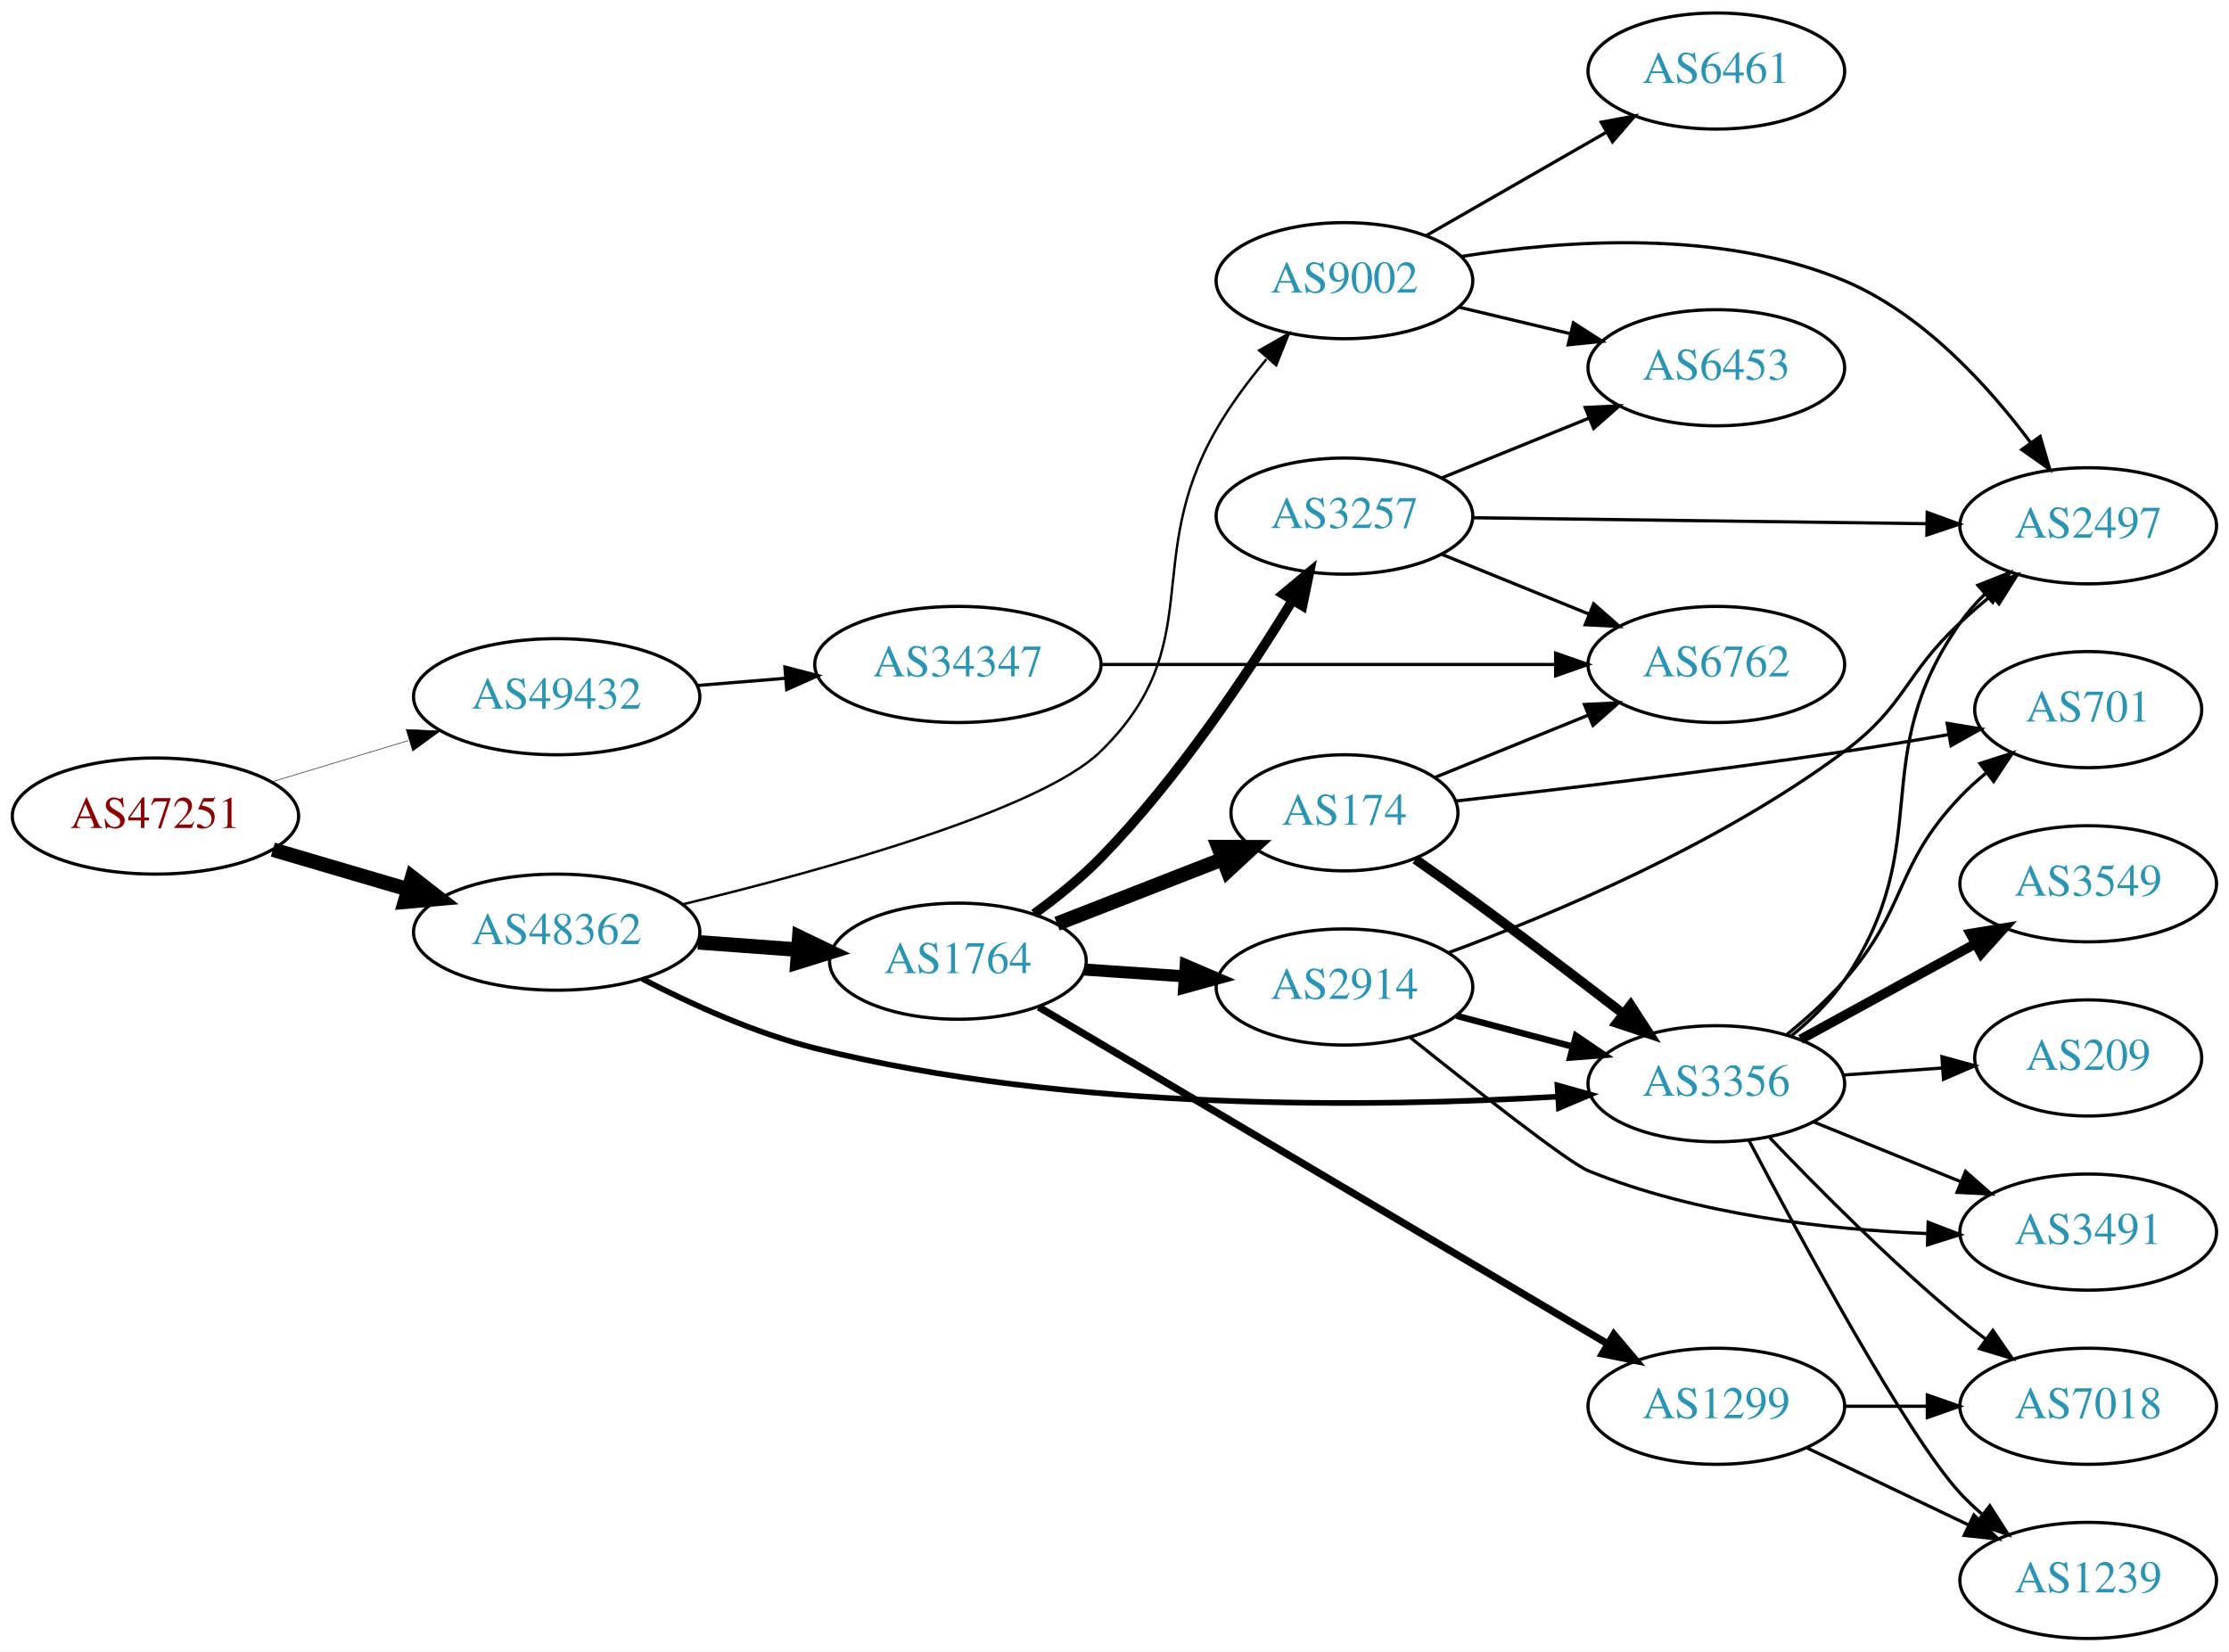
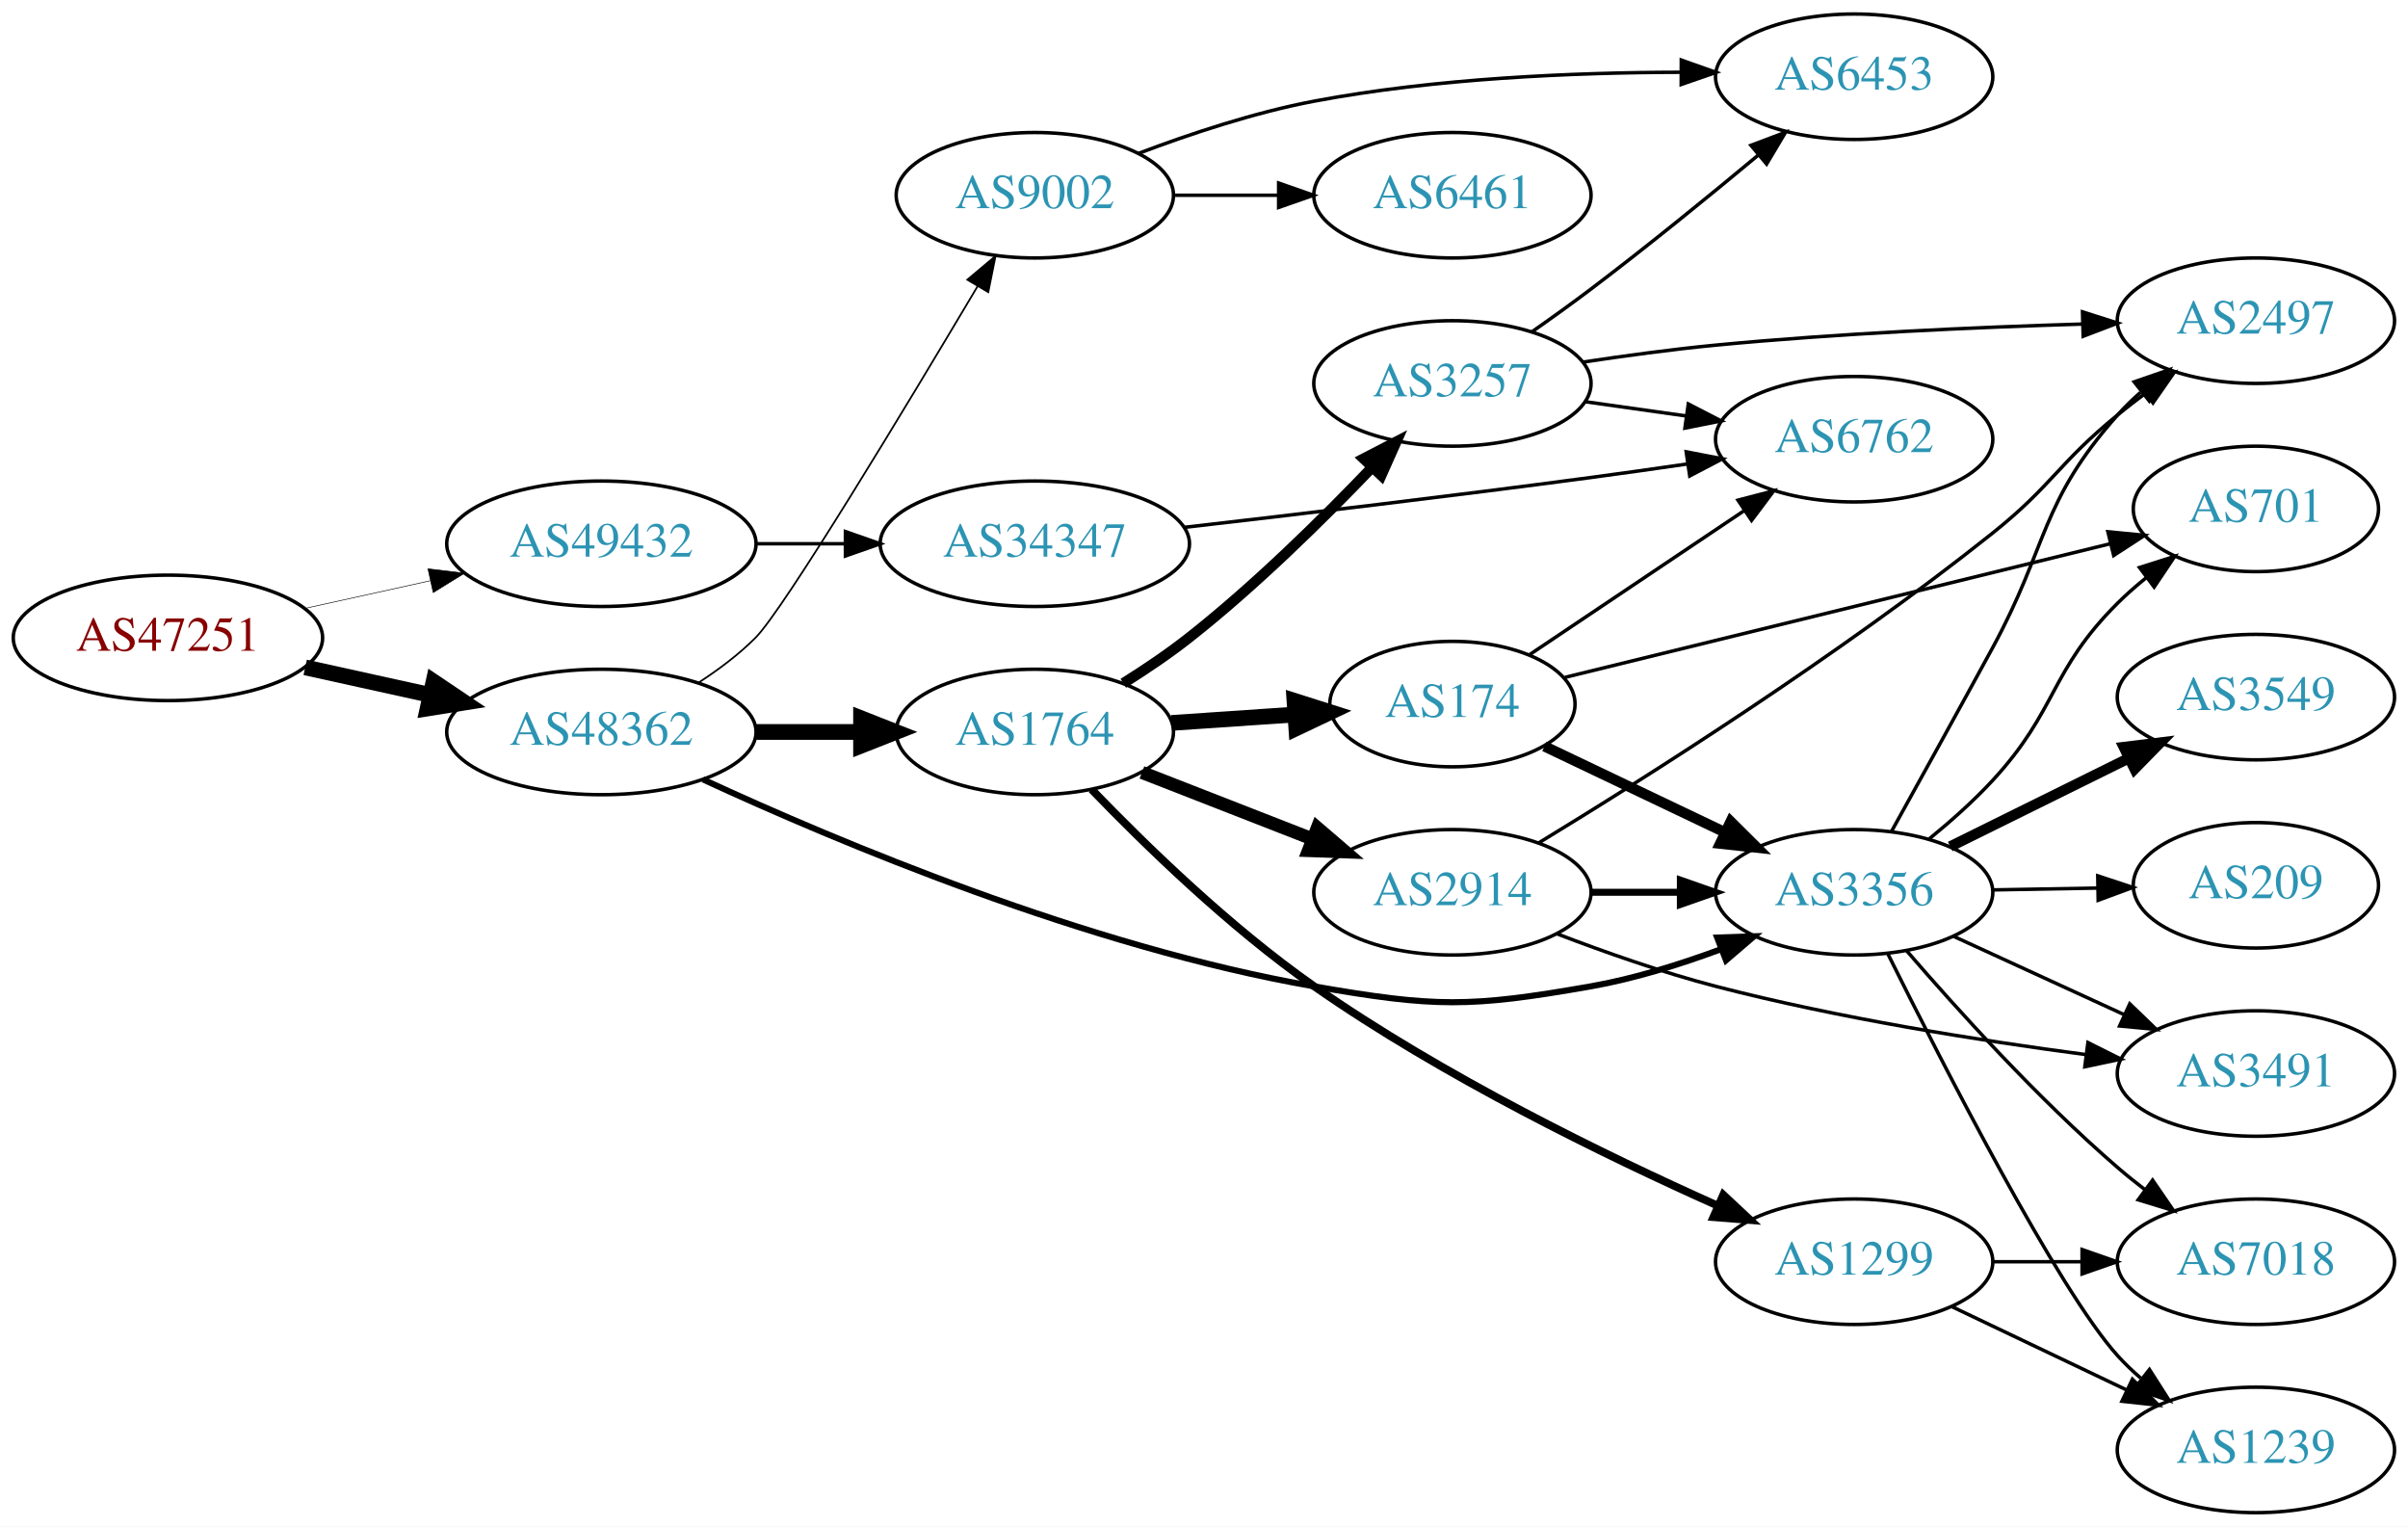
- <svg xmlns="http://www.w3.org/2000/svg" xmlns:xlink="http://www.w3.org/1999/xlink" width="691pt" height="512pt" viewBox="0.00 0.00 691.06 512.00">
-   <g id="graph0" class="graph" transform="scale(1 1) rotate(0) translate(4 508)">
-     <polygon fill="white" stroke="none" points="-4,4 -4,-508 687.055,-508 687.055,4 -4,4" />
+ <svg xmlns="http://www.w3.org/2000/svg" xmlns:xlink="http://www.w3.org/1999/xlink" width="691pt" height="438pt" viewBox="0.00 0.00 691.06 438.00">
+   <g id="graph0" class="graph" transform="scale(1 1) rotate(0) translate(4 434)">
+     <polygon fill="white" stroke="none" points="-4,4 -4,-434 687.055,-434 687.055,4 -4,4" />
    <g id="node1" class="node">
      <g id="a_node1">
        <a xlink:href="/asn/47251" xlink:title="AS47251 ~ VLBGIT Friesenecker e.U. [AT]">
-           <ellipse fill="#ffffff" stroke="black" cx="44.196" cy="-255" rx="44.393" ry="18" />
-           <text text-anchor="middle" x="44.196" y="-251.3" font-family="Times,serif" font-size="14.00" fill="#880000">AS47251</text>
+           <ellipse fill="#ffffff" stroke="black" cx="44.196" cy="-251" rx="44.393" ry="18" />
+           <text text-anchor="middle" x="44.196" y="-247.3" font-family="Times,serif" font-size="14.00" fill="#880000">AS47251</text>
        </a>
      </g>
    </g>
    <g id="node2" class="node">
      <g id="a_node2">
        <a xlink:href="/asn/48362" xlink:title="AS48362 ~ Stadtwerke Feldkirch [AT]">
-           <ellipse fill="#ffffff" stroke="black" cx="168.588" cy="-219" rx="44.393" ry="18" />
-           <text text-anchor="middle" x="168.588" y="-215.3" font-family="Times,serif" font-size="14.00" fill="#2c94b3">AS48362</text>
+           <ellipse fill="#ffffff" stroke="black" cx="168.588" cy="-224" rx="44.393" ry="18" />
+           <text text-anchor="middle" x="168.588" y="-220.3" font-family="Times,serif" font-size="14.00" fill="#2c94b3">AS48362</text>
        </a>
      </g>
    </g>
    <g id="edge1" class="edge">
-       <path fill="none" stroke="black" stroke-width="4.5" d="M80.597,-244.587C93.663,-240.744 108.65,-236.336 122.462,-232.273" />
-       <polygon fill="black" stroke="black" stroke-width="4.5" points="123.784,-235.989 132.267,-229.389 121.562,-228.434 123.784,-235.989" />
+       <path fill="none" stroke="black" stroke-width="4.5" d="M83.586,-242.531C94.978,-240.018 107.6,-237.233 119.525,-234.603" />
+       <polygon fill="black" stroke="black" stroke-width="4.5" points="120.418,-238.438 129.335,-232.439 118.721,-230.748 120.418,-238.438" />
    </g>
    <g id="node3" class="node">
      <g id="a_node3">
        <a xlink:href="/asn/49432" xlink:title="AS49432 ~ schallert.com e.U. [AT]">
-           <ellipse fill="#ffffff" stroke="black" cx="168.588" cy="-292" rx="44.393" ry="18" />
-           <text text-anchor="middle" x="168.588" y="-288.3" font-family="Times,serif" font-size="14.00" fill="#2c94b3">AS49432</text>
+           <ellipse fill="#ffffff" stroke="black" cx="168.588" cy="-278" rx="44.393" ry="18" />
+           <text text-anchor="middle" x="168.588" y="-274.3" font-family="Times,serif" font-size="14.00" fill="#2c94b3">AS49432</text>
        </a>
      </g>
    </g>
    <g id="edge2" class="edge">
-       <path fill="none" stroke="black" stroke-width="0.161" d="M80.269,-265.603C93.456,-269.589 108.636,-274.178 122.601,-278.4" />
-       <polygon fill="black" stroke="black" stroke-width="0.161" points="121.925,-281.852 132.51,-281.396 123.951,-275.152 121.925,-281.852" />
+       <path fill="none" stroke="black" stroke-width="0.167" d="M83.586,-259.469C94.978,-261.982 107.6,-264.767 119.525,-267.397" />
+       <polygon fill="black" stroke="black" stroke-width="0.167" points="118.815,-270.825 129.335,-269.561 120.323,-263.989 118.815,-270.825" />
    </g>
    <g id="node4" class="node">
      <g id="a_node4">
-         <a xlink:href="/asn/1764" xlink:title="AS1764 ~ NEXTLAYER-AS [AT]">
-           <ellipse fill="#ffffff" stroke="black" cx="292.98" cy="-210" rx="39.794" ry="18" />
-           <text text-anchor="middle" x="292.98" y="-206.3" font-family="Times,serif" font-size="14.00" fill="#2c94b3">AS1764</text>
+         <a xlink:href="/asn/3356" xlink:title="AS3356 ~ Level 3 Parent, LLC [US]">
+           <ellipse fill="#ffffff" stroke="black" cx="528.116" cy="-178" rx="39.794" ry="18" />
+           <text text-anchor="middle" x="528.116" y="-174.3" font-family="Times,serif" font-size="14.00" fill="#2c94b3">AS3356</text>
        </a>
      </g>
    </g>
    <g id="edge3" class="edge">
-       <path fill="none" stroke="black" stroke-width="4.5" d="M212.395,-215.852C222.425,-215.115 233.182,-214.324 243.442,-213.569" />
-       <polygon fill="black" stroke="black" stroke-width="4.5" points="243.807,-217.491 253.491,-212.83 243.229,-209.637 243.807,-217.491" />
+       <path fill="none" stroke="black" stroke-width="1.75" d="M197.732,-210.385C236.256,-192.579 308.068,-162.32 373.176,-151 407.897,-144.963 417.757,-144.915 452.469,-151 464.983,-153.194 478.164,-157.309 489.909,-161.677" />
+       <polygon fill="black" stroke="black" stroke-width="1.75" points="488.803,-165.002 499.391,-165.369 491.343,-158.479 488.803,-165.002" />
    </g>
    <g id="node5" class="node">
      <g id="a_node5">
-         <a xlink:href="/asn/9002" xlink:title="AS9002 ~ RETN Limited [EU]">
-           <ellipse fill="#ffffff" stroke="black" cx="412.823" cy="-421" rx="39.794" ry="18" />
-           <text text-anchor="middle" x="412.823" y="-417.3" font-family="Times,serif" font-size="14.00" fill="#2c94b3">AS9002</text>
+         <a xlink:href="/asn/1764" xlink:title="AS1764 ~ NEXTLAYER-AS [AT]">
+           <ellipse fill="#ffffff" stroke="black" cx="292.98" cy="-224" rx="39.794" ry="18" />
+           <text text-anchor="middle" x="292.98" y="-220.3" font-family="Times,serif" font-size="14.00" fill="#2c94b3">AS1764</text>
        </a>
      </g>
    </g>
    <g id="edge4" class="edge">
-       <path fill="none" stroke="black" stroke-width="0.75" d="M207.69,-227.636C251.142,-238.171 318.582,-256.83 337.176,-275 370.961,-308.014 349.617,-334.058 373.176,-375 377.493,-382.501 383.07,-389.972 388.639,-396.644" />
-       <polygon fill="black" stroke="black" stroke-width="0.75" points="386.379,-399.377 395.591,-404.61 391.653,-394.774 386.379,-399.377" />
+       <path fill="none" stroke="black" stroke-width="4.5" d="M213.084,-224C222.773,-224 233.11,-224 243.002,-224" />
+       <polygon fill="black" stroke="black" stroke-width="4.5" points="243.105,-227.938 253.105,-224 243.105,-220.063 243.105,-227.938" />
    </g>
    <g id="node6" class="node">
      <g id="a_node6">
-         <a xlink:href="/asn/3356" xlink:title="AS3356 ~ Level 3 Parent, LLC [US]">
-           <ellipse fill="#ffffff" stroke="black" cx="528.116" cy="-172" rx="39.794" ry="18" />
-           <text text-anchor="middle" x="528.116" y="-168.3" font-family="Times,serif" font-size="14.00" fill="#2c94b3">AS3356</text>
+         <a xlink:href="/asn/9002" xlink:title="AS9002 ~ RETN Limited [EU]">
+           <ellipse fill="#ffffff" stroke="black" cx="292.98" cy="-378" rx="39.794" ry="18" />
+           <text text-anchor="middle" x="292.98" y="-374.3" font-family="Times,serif" font-size="14.00" fill="#2c94b3">AS9002</text>
        </a>
      </g>
    </g>
    <g id="edge5" class="edge">
-       <path fill="none" stroke="black" stroke-width="1.75" d="M195.122,-204.523C210.233,-196.697 230.032,-187.697 248.784,-183 327.612,-163.255 422.879,-164.692 479.039,-168.01" />
-       <polygon fill="black" stroke="black" stroke-width="1.75" points="478.855,-171.506 489.057,-168.647 479.299,-164.52 478.855,-171.506" />
+       <path fill="none" stroke="black" stroke-width="0.5" d="M196.578,-238.221C202.297,-241.933 208.034,-246.245 212.784,-251 220.939,-259.163 255.905,-317.141 276.55,-351.874" />
+       <polygon fill="black" stroke="black" stroke-width="0.5" points="273.6,-353.762 281.712,-360.577 279.621,-350.191 273.6,-353.762" />
    </g>
    <g id="node21" class="node">
      <g id="a_node21">
        <a xlink:href="/asn/34347" xlink:title="AS34347 ~ HALLAG Kommunal GmbH [AT]">
-           <ellipse fill="#ffffff" stroke="black" cx="292.98" cy="-302" rx="44.393" ry="18" />
-           <text text-anchor="middle" x="292.98" y="-298.3" font-family="Times,serif" font-size="14.00" fill="#2c94b3">AS34347</text>
-         </a>
-       </g>
-     </g>
-     <g id="edge31" class="edge">
-       <path fill="none" stroke="black" d="M212.052,-295.469C220.88,-296.191 230.285,-296.959 239.427,-297.706" />
-       <polygon fill="black" stroke="black" points="239.34,-301.211 249.592,-298.537 239.91,-294.234 239.34,-301.211" />
+           <ellipse fill="#ffffff" stroke="black" cx="292.98" cy="-278" rx="44.393" ry="18" />
+           <text text-anchor="middle" x="292.98" y="-274.3" font-family="Times,serif" font-size="14.00" fill="#2c94b3">AS34347</text>
+         </a>
+       </g>
+     </g>
+     <g id="edge30" class="edge">
+       <path fill="none" stroke="black" d="M213.084,-278C221.29,-278 229.961,-278 238.434,-278" />
+       <polygon fill="black" stroke="black" points="238.625,-281.5 248.625,-278 238.625,-274.5 238.625,-281.5" />
    </g>
    <g id="node7" class="node">
      <g id="a_node7">
+         <a xlink:href="/asn/2497" xlink:title="AS2497 ~ Internet Initiative Japan Inc. [JP]">
+           <ellipse fill="#ffffff" stroke="black" cx="643.409" cy="-342" rx="39.794" ry="18" />
+           <text text-anchor="middle" x="643.409" y="-338.3" font-family="Times,serif" font-size="14.00" fill="#2c94b3">AS2497</text>
+         </a>
+       </g>
+     </g>
+     <g id="edge6" class="edge">
+       <path fill="none" stroke="black" d="M538.86,-195.518C546.708,-209.659 558.001,-230.08 567.762,-248 583.932,-277.686 581.295,-289.743 603.762,-315 605.751,-317.236 607.961,-319.384 610.286,-321.423" />
+       <polygon fill="black" stroke="black" points="608.478,-324.455 618.493,-327.91 612.819,-318.964 608.478,-324.455" />
+     </g>
+     <g id="node8" class="node">
+       <g id="a_node8">
+         <a xlink:href="/asn/7018" xlink:title="AS7018 ~ ATT-INTERNET4 [US]">
+           <ellipse fill="#ffffff" stroke="black" cx="643.409" cy="-72" rx="39.794" ry="18" />
+           <text text-anchor="middle" x="643.409" y="-68.3" font-family="Times,serif" font-size="14.00" fill="#2c94b3">AS7018</text>
+         </a>
+       </g>
+     </g>
+     <g id="edge7" class="edge">
+       <path fill="none" stroke="black" d="M543.09,-161.323C557.458,-144.649 580.901,-118.72 603.762,-99 606.241,-96.862 608.889,-94.732 611.593,-92.661" />
+       <polygon fill="black" stroke="black" points="613.763,-95.41 619.756,-86.673 609.623,-89.766 613.763,-95.41" />
+     </g>
+     <g id="node9" class="node">
+       <g id="a_node9">
+         <a xlink:href="/asn/701" xlink:title="AS701 ~ UUNET [US]">
+           <ellipse fill="#ffffff" stroke="black" cx="643.409" cy="-288" rx="35.194" ry="18" />
+           <text text-anchor="middle" x="643.409" y="-284.3" font-family="Times,serif" font-size="14.00" fill="#2c94b3">AS701</text>
+         </a>
+       </g>
+     </g>
+     <g id="edge8" class="edge">
+       <path fill="none" stroke="black" d="M549.673,-193.332C555.795,-198.333 562.318,-204.119 567.762,-210 586.612,-230.359 584.096,-241.429 603.762,-261 606.275,-263.501 609.044,-265.928 611.91,-268.235" />
+       <polygon fill="black" stroke="black" points="610.012,-271.187 620.114,-274.381 614.209,-265.584 610.012,-271.187" />
+     </g>
+     <g id="node10" class="node">
+       <g id="a_node10">
+         <a xlink:href="/asn/209" xlink:title="AS209 ~ CenturyLink Communications, LLC [US]">
+           <ellipse fill="#ffffff" stroke="black" cx="643.409" cy="-180" rx="35.194" ry="18" />
+           <text text-anchor="middle" x="643.409" y="-176.3" font-family="Times,serif" font-size="14.00" fill="#2c94b3">AS209</text>
+         </a>
+       </g>
+     </g>
+     <g id="edge9" class="edge">
+       <path fill="none" stroke="black" d="M567.788,-178.683C577.493,-178.854 587.984,-179.039 597.947,-179.215" />
+       <polygon fill="black" stroke="black" points="598.023,-182.717 608.083,-179.394 598.147,-175.718 598.023,-182.717" />
+     </g>
+     <g id="node11" class="node">
+       <g id="a_node11">
+         <a xlink:href="/asn/3491" xlink:title="AS3491 ~ PCCW Global, Inc. [US]">
+           <ellipse fill="#ffffff" stroke="black" cx="643.409" cy="-126" rx="39.794" ry="18" />
+           <text text-anchor="middle" x="643.409" y="-122.3" font-family="Times,serif" font-size="14.00" fill="#2c94b3">AS3491</text>
+         </a>
+       </g>
+     </g>
+     <g id="edge10" class="edge">
+       <path fill="none" stroke="black" d="M556.541,-165.412C571.322,-158.628 589.757,-150.166 605.753,-142.824" />
+       <polygon fill="black" stroke="black" points="607.215,-146.005 614.844,-138.652 604.295,-139.643 607.215,-146.005" />
+     </g>
+     <g id="node12" class="node">
+       <g id="a_node12">
+         <a xlink:href="/asn/3549" xlink:title="AS3549 ~ Level 3 Parent, LLC [US]">
+           <ellipse fill="#ffffff" stroke="black" cx="643.409" cy="-234" rx="39.794" ry="18" />
+           <text text-anchor="middle" x="643.409" y="-230.3" font-family="Times,serif" font-size="14.00" fill="#2c94b3">AS3549</text>
+         </a>
+       </g>
+     </g>
+     <g id="edge11" class="edge">
+       <path fill="none" stroke="black" stroke-width="3" d="M555.678,-191.13C570.877,-198.642 590.146,-208.167 606.66,-216.33" />
+       <polygon fill="black" stroke="black" stroke-width="3" points="605.498,-219.659 616.013,-220.953 608.599,-213.384 605.498,-219.659" />
+     </g>
+     <g id="node13" class="node">
+       <g id="a_node13">
+         <a xlink:href="/asn/1239" xlink:title="AS1239 ~ Sprint [US]">
+           <ellipse fill="#ffffff" stroke="black" cx="643.409" cy="-18" rx="39.794" ry="18" />
+           <text text-anchor="middle" x="643.409" y="-14.3" font-family="Times,serif" font-size="14.00" fill="#2c94b3">AS1239</text>
+         </a>
+       </g>
+     </g>
+     <g id="edge12" class="edge">
+       <path fill="none" stroke="black" d="M537.702,-160.504C553.414,-128.89 586.738,-63.787 603.762,-45 605.772,-42.782 607.996,-40.648 610.332,-38.617" />
+       <polygon fill="black" stroke="black" points="612.861,-41.08 618.557,-32.147 608.533,-35.578 612.861,-41.08" />
+     </g>
+     <g id="node14" class="node">
+       <g id="a_node14">
+         <a xlink:href="/asn/3257" xlink:title="AS3257 ~ GTT [DE]">
+           <ellipse fill="#ffffff" stroke="black" cx="412.823" cy="-324" rx="39.794" ry="18" />
+           <text text-anchor="middle" x="412.823" y="-320.3" font-family="Times,serif" font-size="14.00" fill="#2c94b3">AS3257</text>
+         </a>
+       </g>
+     </g>
+     <g id="edge13" class="edge">
+       <path fill="none" stroke="black" stroke-width="3" d="M318.369,-237.967C324.679,-241.922 331.337,-246.408 337.176,-251 356.104,-265.886 375.488,-284.98 389.759,-299.906" />
+       <polygon fill="black" stroke="black" stroke-width="3" points="387.316,-302.418 396.726,-307.288 392.407,-297.613 387.316,-302.418" />
+     </g>
+     <g id="node15" class="node">
+       <g id="a_node15">
+         <a xlink:href="/asn/2914" xlink:title="AS2914 ~ NTT America, Inc. [US]">
+           <ellipse fill="#ffffff" stroke="black" cx="412.823" cy="-178" rx="39.794" ry="18" />
+           <text text-anchor="middle" x="412.823" y="-174.3" font-family="Times,serif" font-size="14.00" fill="#2c94b3">AS2914</text>
+         </a>
+       </g>
+     </g>
+     <g id="edge14" class="edge">
+       <path fill="none" stroke="black" stroke-width="3.75" d="M323.717,-212.392C338.511,-206.618 356.588,-199.561 372.51,-193.346" />
+       <polygon fill="black" stroke="black" stroke-width="3.75" points="374.053,-196.501 382.096,-189.604 371.508,-189.98 374.053,-196.501" />
+     </g>
+     <g id="node16" class="node">
+       <g id="a_node16">
+         <a xlink:href="/asn/174" xlink:title="AS174 ~ Cogent Communications [US]">
+           <ellipse fill="#ffffff" stroke="black" cx="412.823" cy="-232" rx="35.194" ry="18" />
+           <text text-anchor="middle" x="412.823" y="-228.3" font-family="Times,serif" font-size="14.00" fill="#2c94b3">AS174</text>
+         </a>
+       </g>
+     </g>
+     <g id="edge15" class="edge">
+       <path fill="none" stroke="black" stroke-width="4.5" d="M332.24,-226.597C343.572,-227.367 356.071,-228.215 367.739,-229.007" />
+       <polygon fill="black" stroke="black" stroke-width="4.5" points="367.486,-232.937 377.729,-229.685 368.019,-225.08 367.486,-232.937" />
+     </g>
+     <g id="node17" class="node">
+       <g id="a_node17">
        <a xlink:href="/asn/1299" xlink:title="AS1299 ~ Telia Carrier [EU]">
          <ellipse fill="#ffffff" stroke="black" cx="528.116" cy="-72" rx="39.794" ry="18" />
          <text text-anchor="middle" x="528.116" y="-68.3" font-family="Times,serif" font-size="14.00" fill="#2c94b3">AS1299</text>
        </a>
      </g>
    </g>
-     <g id="edge6" class="edge">
-       <path fill="none" stroke="black" stroke-width="2.25" d="M318.052,-195.751C360.131,-170.844 447.089,-119.37 494.52,-91.295" />
-       <polygon fill="black" stroke="black" stroke-width="2.25" points="496.353,-94.277 503.175,-86.171 492.787,-88.253 496.353,-94.277" />
-     </g>
-     <g id="node8" class="node">
-       <g id="a_node8">
-         <a xlink:href="/asn/3257" xlink:title="AS3257 ~ GTT [DE]">
-           <ellipse fill="#ffffff" stroke="black" cx="412.823" cy="-348" rx="39.794" ry="18" />
-           <text text-anchor="middle" x="412.823" y="-344.3" font-family="Times,serif" font-size="14.00" fill="#2c94b3">AS3257</text>
-         </a>
-       </g>
-     </g>
-     <g id="edge7" class="edge">
-       <path fill="none" stroke="black" stroke-width="3" d="M316.619,-224.683C323.596,-229.741 331.048,-235.722 337.176,-242 361.084,-266.489 382.925,-299.282 396.721,-321.875" />
-       <polygon fill="black" stroke="black" stroke-width="3" points="393.801,-323.812 401.949,-330.584 399.803,-320.209 393.801,-323.812" />
-     </g>
-     <g id="node9" class="node">
-       <g id="a_node9">
-         <a xlink:href="/asn/174" xlink:title="AS174 ~ Cogent Communications [US]">
-           <ellipse fill="#ffffff" stroke="black" cx="412.823" cy="-256" rx="35.194" ry="18" />
-           <text text-anchor="middle" x="412.823" y="-252.3" font-family="Times,serif" font-size="14.00" fill="#2c94b3">AS174</text>
-         </a>
-       </g>
-     </g>
-     <g id="edge8" class="edge">
-       <path fill="none" stroke="black" stroke-width="4.5" d="M323.717,-221.608C339.334,-227.704 358.611,-235.229 375.148,-241.684" />
-       <polygon fill="black" stroke="black" stroke-width="4.5" points="373.772,-245.374 384.519,-245.342 376.635,-238.038 373.772,-245.374" />
-     </g>
-     <g id="node10" class="node">
-       <g id="a_node10">
-         <a xlink:href="/asn/2914" xlink:title="AS2914 ~ NTT America, Inc. [US]">
-           <ellipse fill="#ffffff" stroke="black" cx="412.823" cy="-202" rx="39.794" ry="18" />
-           <text text-anchor="middle" x="412.823" y="-198.3" font-family="Times,serif" font-size="14.00" fill="#2c94b3">AS2914</text>
-         </a>
-       </g>
-     </g>
-     <g id="edge9" class="edge">
-       <path fill="none" stroke="black" stroke-width="3.75" d="M332.24,-207.403C342.12,-206.732 352.886,-206.001 363.216,-205.3" />
-       <polygon fill="black" stroke="black" stroke-width="3.75" points="363.612,-208.781 373.352,-204.612 363.137,-201.797 363.612,-208.781" />
-     </g>
-     <g id="node11" class="node">
-       <g id="a_node11">
+     <g id="edge16" class="edge">
+       <path fill="none" stroke="black" stroke-width="2.25" d="M309.261,-207.532C324.461,-191.755 348.95,-167.911 373.176,-151 410.12,-125.211 456.615,-102.523 488.788,-88.155" />
+       <polygon fill="black" stroke="black" stroke-width="2.25" points="490.548,-91.205 498.287,-83.969 487.725,-84.799 490.548,-91.205" />
+     </g>
+     <g id="node19" class="node">
+       <g id="a_node19">
        <a xlink:href="/asn/6453" xlink:title="AS6453 ~ TATA COMMUNICATIONS (AMERICA) INC [US]">
-           <ellipse fill="#ffffff" stroke="black" cx="528.116" cy="-394" rx="39.794" ry="18" />
-           <text text-anchor="middle" x="528.116" y="-390.3" font-family="Times,serif" font-size="14.00" fill="#2c94b3">AS6453</text>
-         </a>
-       </g>
-     </g>
-     <g id="edge13" class="edge">
-       <path fill="none" stroke="black" d="M448.43,-412.752C459.301,-410.162 471.456,-407.265 482.898,-404.538" />
-       <polygon fill="black" stroke="black" points="483.804,-407.92 492.721,-402.197 482.182,-401.111 483.804,-407.92" />
-     </g>
-     <g id="node13" class="node">
-       <g id="a_node13">
-         <a xlink:href="/asn/2497" xlink:title="AS2497 ~ Internet Initiative Japan Inc. [JP]">
-           <ellipse fill="#ffffff" stroke="black" cx="643.409" cy="-345" rx="39.794" ry="18" />
-           <text text-anchor="middle" x="643.409" y="-341.3" font-family="Times,serif" font-size="14.00" fill="#2c94b3">AS2497</text>
-         </a>
-       </g>
-     </g>
-     <g id="edge15" class="edge">
-       <path fill="none" stroke="black" d="M448.962,-428.483C481.187,-433.644 529.563,-437.024 567.762,-421 591.945,-410.856 612.24,-388.632 625.535,-370.823" />
-       <polygon fill="black" stroke="black" points="628.512,-372.677 631.485,-362.508 622.82,-368.603 628.512,-372.677" />
-     </g>
-     <g id="node14" class="node">
-       <g id="a_node14">
+           <ellipse fill="#ffffff" stroke="black" cx="528.116" cy="-412" rx="39.794" ry="18" />
+           <text text-anchor="middle" x="528.116" y="-408.3" font-family="Times,serif" font-size="14.00" fill="#2c94b3">AS6453</text>
+         </a>
+       </g>
+     </g>
+     <g id="edge21" class="edge">
+       <path fill="none" stroke="black" d="M322.784,-390.02C337.577,-395.624 356.049,-401.759 373.176,-405 407.86,-411.563 447.684,-413.22 478.137,-413.285" />
+       <polygon fill="black" stroke="black" points="478.506,-416.784 488.493,-413.247 478.481,-409.784 478.506,-416.784" />
+     </g>
+     <g id="node20" class="node">
+       <g id="a_node20">
        <a xlink:href="/asn/6461" xlink:title="AS6461 ~ Zayo Bandwidth [US]">
-           <ellipse fill="#ffffff" stroke="black" cx="528.116" cy="-486" rx="39.794" ry="18" />
-           <text text-anchor="middle" x="528.116" y="-482.3" font-family="Times,serif" font-size="14.00" fill="#2c94b3">AS6461</text>
-         </a>
-       </g>
-     </g>
-     <g id="edge14" class="edge">
-       <path fill="none" stroke="black" d="M438.127,-434.944C454.405,-444.283 476.041,-456.697 493.904,-466.945" />
-       <polygon fill="black" stroke="black" points="492.436,-470.138 502.852,-472.079 495.92,-464.067 492.436,-470.138" />
-     </g>
-     <g id="edge25" class="edge">
-       <path fill="none" stroke="black" d="M551.237,-186.734C557.275,-191.633 563.359,-197.514 567.762,-204 596.893,-246.909 573.96,-272.555 603.762,-315 605.94,-318.102 608.533,-321.034 611.331,-323.761" />
-       <polygon fill="black" stroke="black" points="609.221,-326.565 619.067,-330.478 613.81,-321.279 609.221,-326.565" />
-     </g>
-     <g id="node15" class="node">
-       <g id="a_node15">
-         <a xlink:href="/asn/701" xlink:title="AS701 ~ UUNET [US]">
-           <ellipse fill="#ffffff" stroke="black" cx="643.409" cy="-288" rx="35.194" ry="18" />
-           <text text-anchor="middle" x="643.409" y="-284.3" font-family="Times,serif" font-size="14.00" fill="#2c94b3">AS701</text>
+           <ellipse fill="#ffffff" stroke="black" cx="412.823" cy="-378" rx="39.794" ry="18" />
+           <text text-anchor="middle" x="412.823" y="-374.3" font-family="Times,serif" font-size="14.00" fill="#2c94b3">AS6461</text>
        </a>
      </g>
    </g>
    <g id="edge20" class="edge">
-       <path fill="none" stroke="black" d="M549.861,-187.162C555.991,-192.156 562.47,-197.982 567.762,-204 587.548,-226.501 583.074,-239.326 603.762,-261 606.21,-263.564 608.936,-266.034 611.775,-268.367" />
-       <polygon fill="black" stroke="black" points="609.857,-271.305 619.943,-274.548 614.081,-265.723 609.857,-271.305" />
-     </g>
-     <g id="node16" class="node">
-       <g id="a_node16">
-         <a xlink:href="/asn/3549" xlink:title="AS3549 ~ Level 3 Parent, LLC [US]">
-           <ellipse fill="#ffffff" stroke="black" cx="643.409" cy="-234" rx="39.794" ry="18" />
-           <text text-anchor="middle" x="643.409" y="-230.3" font-family="Times,serif" font-size="14.00" fill="#2c94b3">AS3549</text>
-         </a>
-       </g>
+       <path fill="none" stroke="black" d="M332.893,-378C342.446,-378 352.796,-378 362.759,-378" />
+       <polygon fill="black" stroke="black" points="362.951,-381.5 372.951,-378 362.951,-374.5 362.951,-381.5" />
    </g>
    <g id="edge19" class="edge">
-       <path fill="none" stroke="black" stroke-width="3" d="M554.259,-185.76C570.1,-194.429 590.761,-205.735 608.098,-215.223" />
-       <polygon fill="black" stroke="black" stroke-width="3" points="606.883,-218.548 617.336,-220.279 610.244,-212.408 606.883,-218.548" />
-     </g>
-     <g id="node17" class="node">
-       <g id="a_node17">
-         <a xlink:href="/asn/1239" xlink:title="AS1239 ~ Sprint [US]">
-           <ellipse fill="#ffffff" stroke="black" cx="643.409" cy="-18" rx="39.794" ry="18" />
-           <text text-anchor="middle" x="643.409" y="-14.3" font-family="Times,serif" font-size="14.00" fill="#2c94b3">AS1239</text>
-         </a>
-       </g>
-     </g>
-     <g id="edge21" class="edge">
-       <path fill="none" stroke="black" d="M538.153,-154.586C554.14,-124.156 587.269,-62.84 603.762,-45 605.794,-42.803 608.033,-40.682 610.38,-38.661" />
-       <polygon fill="black" stroke="black" points="612.907,-41.128 618.625,-32.209 608.593,-35.616 612.907,-41.128" />
+       <path fill="none" stroke="black" d="M450.182,-330.109C462.325,-331.948 475.952,-333.796 488.469,-335 523.487,-338.368 563.147,-340.123 593.44,-341.033" />
+       <polygon fill="black" stroke="black" points="593.648,-344.54 603.742,-341.321 593.843,-337.543 593.648,-344.54" />
    </g>
    <g id="node18" class="node">
      <g id="a_node18">
-         <a xlink:href="/asn/209" xlink:title="AS209 ~ CenturyLink Communications, LLC [US]">
-           <ellipse fill="#ffffff" stroke="black" cx="643.409" cy="-180" rx="35.194" ry="18" />
-           <text text-anchor="middle" x="643.409" y="-176.3" font-family="Times,serif" font-size="14.00" fill="#2c94b3">AS209</text>
-         </a>
-       </g>
+         <a xlink:href="/asn/6762" xlink:title="AS6762 ~ TELECOM ITALIA SPARKLE S.p.A. [IT]">
+           <ellipse fill="#ffffff" stroke="black" cx="528.116" cy="-308" rx="39.794" ry="18" />
+           <text text-anchor="middle" x="528.116" y="-304.3" font-family="Times,serif" font-size="14.00" fill="#2c94b3">AS6762</text>
+         </a>
+       </g>
+     </g>
+     <g id="edge17" class="edge">
+       <path fill="none" stroke="black" d="M450.919,-318.761C460.211,-317.449 470.303,-316.024 480.01,-314.653" />
+       <polygon fill="black" stroke="black" points="480.524,-318.115 489.936,-313.251 479.545,-311.184 480.524,-318.115" />
+     </g>
+     <g id="edge18" class="edge">
+       <path fill="none" stroke="black" d="M435.695,-338.854C441.227,-342.727 447.116,-346.952 452.469,-351 468.761,-363.32 486.485,-377.758 500.573,-389.494" />
+       <polygon fill="black" stroke="black" points="498.495,-392.318 508.409,-396.055 502.989,-386.951 498.495,-392.318" />
+     </g>
+     <g id="edge25" class="edge">
+       <path fill="none" stroke="black" stroke-width="2" d="M452.495,-178C460.698,-178 469.462,-178 477.994,-178" />
+       <polygon fill="black" stroke="black" stroke-width="2" points="478.233,-181.5 488.233,-178 478.233,-174.5 478.233,-181.5" />
+     </g>
+     <g id="edge26" class="edge">
+       <path fill="none" stroke="black" d="M437.623,-192.195C468.623,-211.066 524.02,-246.112 567.762,-281 584.968,-294.723 586.696,-301.105 603.762,-315 606.301,-317.067 608.99,-319.147 611.72,-321.186" />
+       <polygon fill="black" stroke="black" points="609.773,-324.097 619.926,-327.124 613.876,-318.426 609.773,-324.097" />
+     </g>
+     <g id="edge27" class="edge">
+       <path fill="none" stroke="black" d="M442.852,-166.075C456.508,-160.836 473.13,-154.983 488.469,-151 523.552,-141.891 564.037,-135.473 594.682,-131.422" />
+       <polygon fill="black" stroke="black" points="595.203,-134.883 604.676,-130.138 594.311,-127.941 595.203,-134.883" />
+     </g>
+     <g id="edge23" class="edge">
+       <path fill="none" stroke="black" stroke-width="3" d="M439.248,-219.881C454.551,-212.587 474.274,-203.186 491.156,-195.14" />
+       <polygon fill="black" stroke="black" stroke-width="3" points="492.675,-198.293 500.196,-190.831 489.663,-191.974 492.675,-198.293" />
+     </g>
+     <g id="edge24" class="edge">
+       <path fill="none" stroke="black" d="M445.128,-239.669C485.738,-249.618 556.677,-266.997 601.508,-277.98" />
+       <polygon fill="black" stroke="black" points="600.937,-281.443 611.482,-280.423 602.602,-274.644 600.937,-281.443" />
    </g>
    <g id="edge22" class="edge">
-       <path fill="none" stroke="black" d="M567.472,-174.708C577.286,-175.401 587.922,-176.152 598.012,-176.865" />
-       <polygon fill="black" stroke="black" points="598.052,-180.376 608.273,-177.59 598.545,-173.394 598.052,-180.376" />
-     </g>
-     <g id="node19" class="node">
-       <g id="a_node19">
-         <a xlink:href="/asn/7018" xlink:title="AS7018 ~ ATT-INTERNET4 [US]">
-           <ellipse fill="#ffffff" stroke="black" cx="643.409" cy="-72" rx="39.794" ry="18" />
-           <text text-anchor="middle" x="643.409" y="-68.3" font-family="Times,serif" font-size="14.00" fill="#2c94b3">AS7018</text>
-         </a>
-       </g>
-     </g>
-     <g id="edge23" class="edge">
-       <path fill="none" stroke="black" d="M544.421,-155.545C559.034,-140.204 581.99,-117.044 603.762,-99 606.283,-96.911 608.96,-94.816 611.682,-92.767" />
-       <polygon fill="black" stroke="black" points="613.842,-95.523 619.874,-86.813 609.727,-89.861 613.842,-95.523" />
-     </g>
-     <g id="node20" class="node">
-       <g id="a_node20">
-         <a xlink:href="/asn/3491" xlink:title="AS3491 ~ PCCW Global, Inc. [US]">
-           <ellipse fill="#ffffff" stroke="black" cx="643.409" cy="-126" rx="39.794" ry="18" />
-           <text text-anchor="middle" x="643.409" y="-122.3" font-family="Times,serif" font-size="14.00" fill="#2c94b3">AS3491</text>
-         </a>
-       </g>
-     </g>
-     <g id="edge24" class="edge">
-       <path fill="none" stroke="black" d="M558.292,-160.154C572.167,-154.52 588.945,-147.708 603.854,-141.654" />
-       <polygon fill="black" stroke="black" points="605.383,-144.811 613.332,-137.806 602.75,-138.325 605.383,-144.811" />
-     </g>
-     <g id="edge26" class="edge">
+       <path fill="none" stroke="black" d="M434.867,-246.117C452.181,-257.731 476.956,-274.352 496.473,-287.444" />
+       <polygon fill="black" stroke="black" points="494.77,-290.516 505.024,-293.18 498.669,-284.703 494.77,-290.516" />
+     </g>
+     <g id="edge28" class="edge">
+       <path fill="none" stroke="black" d="M567.788,-72C575.991,-72 584.755,-72 593.287,-72" />
+       <polygon fill="black" stroke="black" points="593.526,-75.5 603.526,-72 593.526,-68.5 593.526,-75.5" />
+     </g>
+     <g id="edge29" class="edge">
      <path fill="none" stroke="black" d="M556.252,-59.066C571.246,-51.919 590.067,-42.948 606.291,-35.215" />
      <polygon fill="black" stroke="black" points="607.973,-38.291 615.494,-30.829 604.961,-31.972 607.973,-38.291" />
    </g>
-     <g id="edge27" class="edge">
-       <path fill="none" stroke="black" d="M567.788,-72C575.991,-72 584.755,-72 593.287,-72" />
-       <polygon fill="black" stroke="black" points="593.526,-75.5 603.526,-72 593.526,-68.5 593.526,-75.5" />
-     </g>
-     <g id="edge10" class="edge">
-       <path fill="none" stroke="black" d="M442.999,-359.846C456.874,-365.48 473.652,-372.292 488.561,-378.346" />
-       <polygon fill="black" stroke="black" points="487.457,-381.675 498.039,-382.194 490.09,-375.189 487.457,-381.675" />
-     </g>
-     <g id="node12" class="node">
-       <g id="a_node12">
-         <a xlink:href="/asn/6762" xlink:title="AS6762 ~ TELECOM ITALIA SPARKLE S.p.A. [IT]">
-           <ellipse fill="#ffffff" stroke="black" cx="528.116" cy="-302" rx="39.794" ry="18" />
-           <text text-anchor="middle" x="528.116" y="-298.3" font-family="Times,serif" font-size="14.00" fill="#2c94b3">AS6762</text>
-         </a>
-       </g>
-     </g>
-     <g id="edge11" class="edge">
-       <path fill="none" stroke="black" d="M442.999,-336.154C456.874,-330.52 473.652,-323.708 488.561,-317.654" />
-       <polygon fill="black" stroke="black" points="490.09,-320.811 498.039,-313.806 487.457,-314.325 490.09,-320.811" />
-     </g>
-     <g id="edge12" class="edge">
-       <path fill="none" stroke="black" d="M452.599,-347.491C491.432,-346.981 551.316,-346.196 593.413,-345.643" />
-       <polygon fill="black" stroke="black" points="593.489,-349.142 603.442,-345.511 593.397,-342.143 593.489,-349.142" />
-     </g>
-     <g id="edge16" class="edge">
-       <path fill="none" stroke="black" stroke-width="3" d="M434.797,-241.587C440.56,-237.562 446.786,-233.152 452.469,-229 468.061,-217.609 485.201,-204.559 499.12,-193.823" />
-       <polygon fill="black" stroke="black" stroke-width="3" points="501.561,-196.36 507.328,-187.473 497.277,-190.824 501.561,-196.36" />
-     </g>
-     <g id="edge18" class="edge">
-       <path fill="none" stroke="black" d="M440.959,-267.018C455.163,-272.785 472.8,-279.946 488.41,-286.285" />
-       <polygon fill="black" stroke="black" points="487.237,-289.586 497.819,-290.105 489.871,-283.1 487.237,-289.586" />
-     </g>
-     <g id="edge17" class="edge">
-       <path fill="none" stroke="black" d="M447.22,-259.638C478.445,-263.154 526.344,-268.841 567.762,-275 578.313,-276.569 589.669,-278.448 600.261,-280.284" />
-       <polygon fill="black" stroke="black" points="599.677,-283.735 610.132,-282.019 600.889,-276.84 599.677,-283.735" />
-     </g>
-     <g id="edge28" class="edge">
-       <path fill="none" stroke="black" stroke-width="2" d="M447.508,-193.08C458.82,-190.085 471.604,-186.7 483.563,-183.533" />
-       <polygon fill="black" stroke="black" stroke-width="2" points="484.594,-186.88 493.365,-180.937 482.802,-180.114 484.594,-186.88" />
-     </g>
-     <g id="edge30" class="edge">
-       <path fill="none" stroke="black" d="M445.004,-212.607C477.583,-224.608 529.221,-246.281 567.762,-275 586.941,-289.291 586.247,-298.714 603.762,-315 606.841,-317.863 610.175,-320.74 613.549,-323.52" />
-       <polygon fill="black" stroke="black" points="611.393,-326.278 621.395,-329.773 615.756,-320.804 611.393,-326.278" />
-     </g>
-     <g id="edge29" class="edge">
-       <path fill="none" stroke="black" d="M433.053,-186.477C453.032,-170.486 482.242,-147.541 488.469,-145 521.845,-131.379 562.409,-126.808 593.517,-125.547" />
-       <polygon fill="black" stroke="black" points="593.792,-129.04 603.68,-125.237 593.579,-122.043 593.792,-129.04" />
-     </g>
-     <g id="edge32" class="edge">
-       <path fill="none" stroke="black" d="M337.285,-302C377.224,-302 436.458,-302 478.113,-302" />
-       <polygon fill="black" stroke="black" points="478.302,-305.5 488.302,-302 478.302,-298.5 478.302,-305.5" />
+     <g id="edge31" class="edge">
+       <path fill="none" stroke="black" d="M335.731,-282.694C367.712,-286.364 412.915,-291.716 452.469,-297 461.431,-298.197 470.987,-299.549 480.165,-300.884" />
+       <polygon fill="black" stroke="black" points="479.912,-304.384 490.315,-302.376 480.93,-297.459 479.912,-304.384" />
    </g>
  </g>
</svg>
